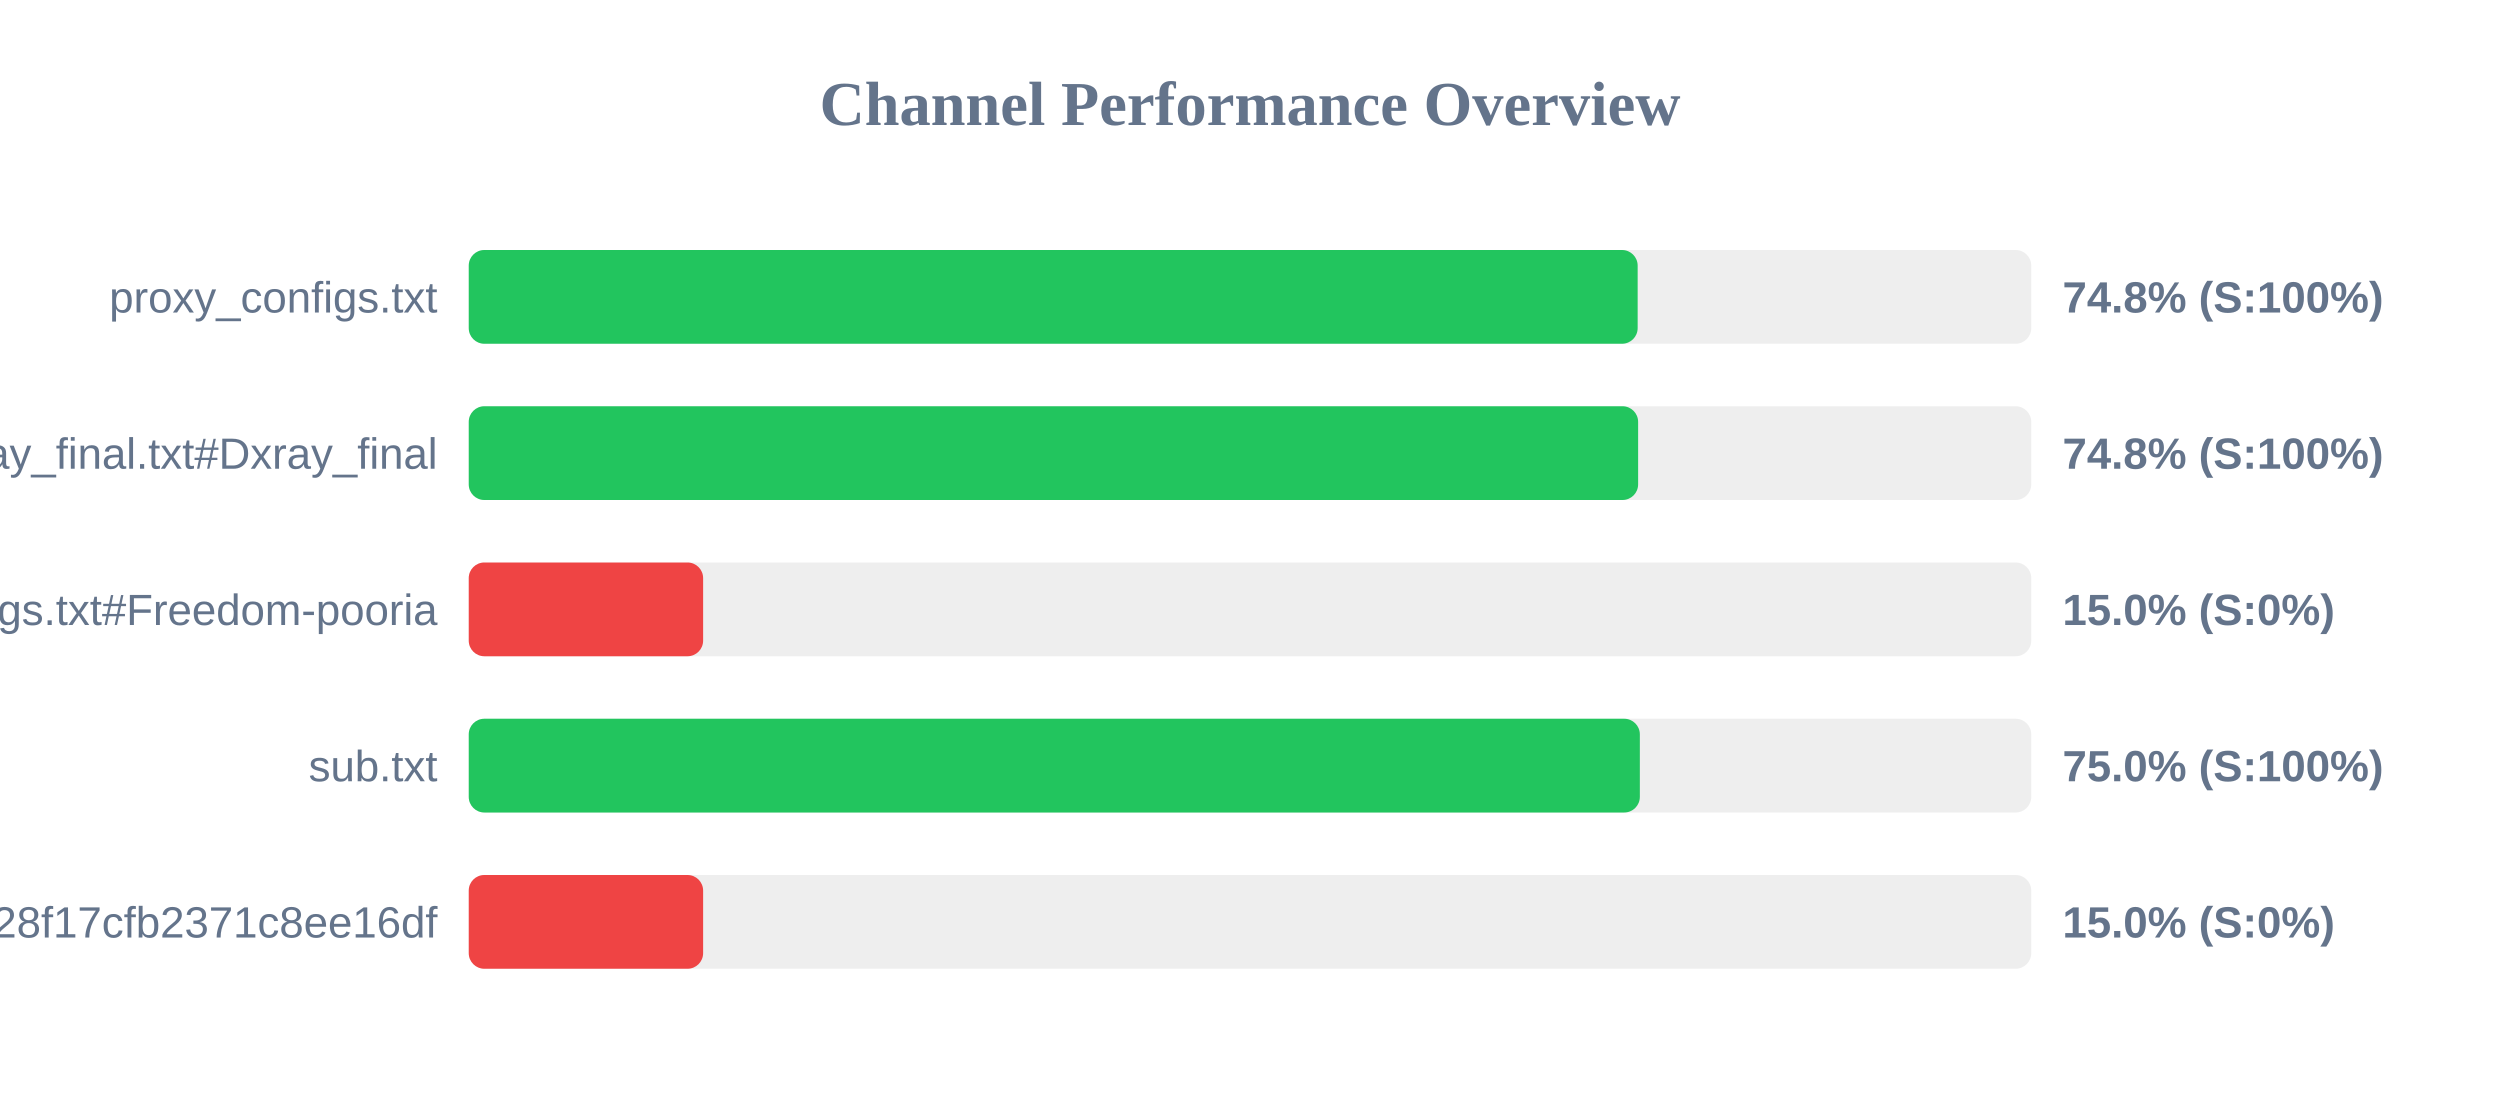
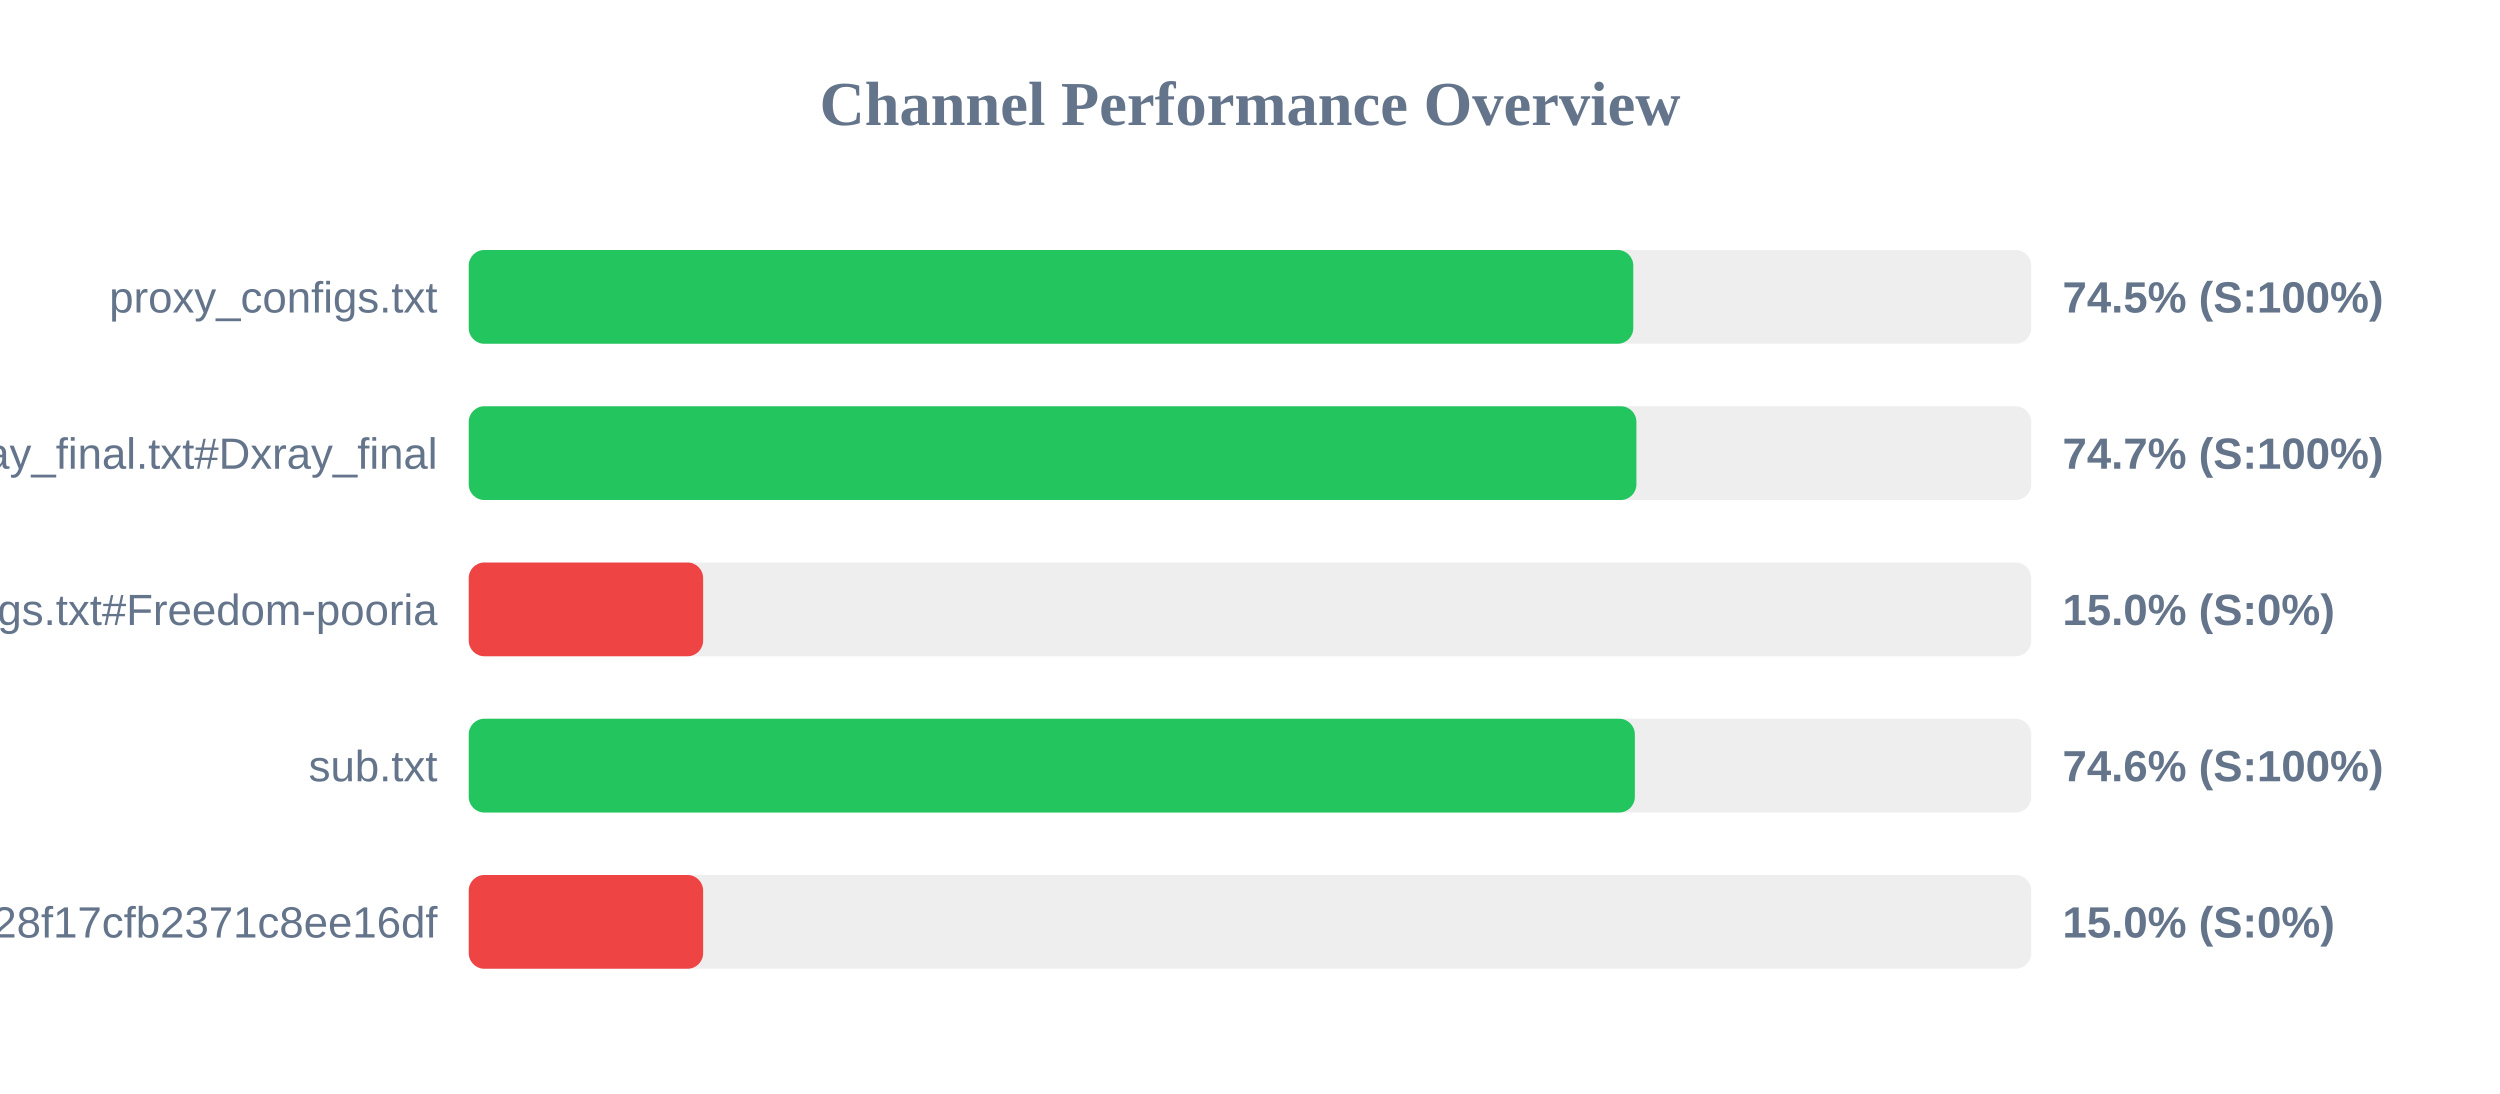
<svg xmlns="http://www.w3.org/2000/svg" width="800" height="350" version="1.1">
  <style>
        .row { font: 14px Arial; fill: #64748b; }
        .score { font: bold 14px Arial; fill: #64748b; }
    </style>
  <text x="400" y="40" text-anchor="middle" font-size="20px" font-weight="bold" fill="#64748b">Channel Performance Overview</text>
  <rect x="150" y="80" width="500" height="30" fill="#eee" rx="5" />
-   <rect x="150" y="80" width="374.05" height="30" fill="#22c55e" rx="5" />
+   <rect x="150" y="80" width="372.65" height="30" fill="#22c55e" rx="5" />
  <text x="140" y="100" text-anchor="end" class="row">proxy_configs.txt</text>
-   <text x="660" y="100" text-anchor="start" class="score">74.8% (S:100%)</text>
+   <text x="660" y="100" text-anchor="start" class="score">74.5% (S:100%)</text>
  <rect x="150" y="130" width="500" height="30" fill="#eee" rx="5" />
-   <rect x="150" y="130" width="374.2" height="30" fill="#22c55e" rx="5" />
+   <rect x="150" y="130" width="373.65" height="30" fill="#22c55e" rx="5" />
  <text x="140" y="150" text-anchor="end" class="row">xray_final.txt#Dxray_final</text>
-   <text x="660" y="150" text-anchor="start" class="score">74.8% (S:100%)</text>
+   <text x="660" y="150" text-anchor="start" class="score">74.7% (S:100%)</text>
  <rect x="150" y="180" width="500" height="30" fill="#eee" rx="5" />
  <rect x="150" y="180" width="75.0" height="30" fill="#ef4444" rx="5" />
  <text x="140" y="200" text-anchor="end" class="row">v2ray_configs.txt#Freedom-pooria</text>
  <text x="660" y="200" text-anchor="start" class="score">15.0% (S:0%)</text>
  <rect x="150" y="230" width="500" height="30" fill="#eee" rx="5" />
-   <rect x="150" y="230" width="374.75" height="30" fill="#22c55e" rx="5" />
+   <rect x="150" y="230" width="373.15" height="30" fill="#22c55e" rx="5" />
  <text x="140" y="250" text-anchor="end" class="row">sub.txt</text>
-   <text x="660" y="250" text-anchor="start" class="score">75.0% (S:100%)</text>
+   <text x="660" y="250" text-anchor="start" class="score">74.6% (S:100%)</text>
  <rect x="150" y="280" width="500" height="30" fill="#eee" rx="5" />
  <rect x="150" y="280" width="75.0" height="30" fill="#ef4444" rx="5" />
  <text x="140" y="300" text-anchor="end" class="row">?token=fedfed7b41b828f17cfb2371c8ee16df</text>
  <text x="660" y="300" text-anchor="start" class="score">15.0% (S:0%)</text>
</svg>
